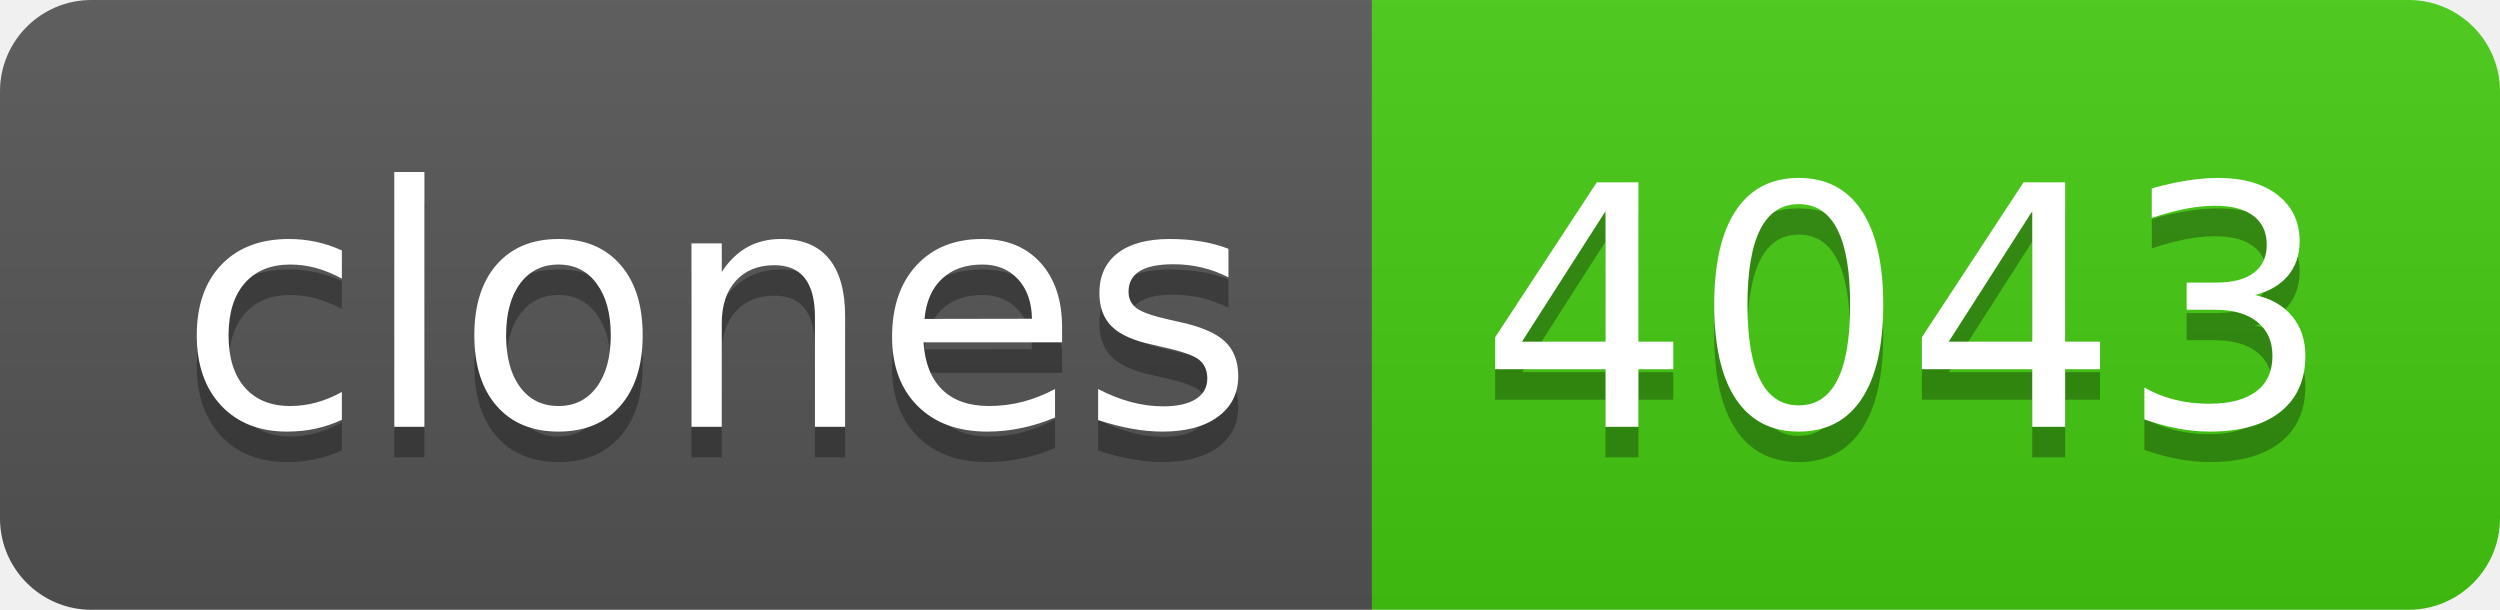
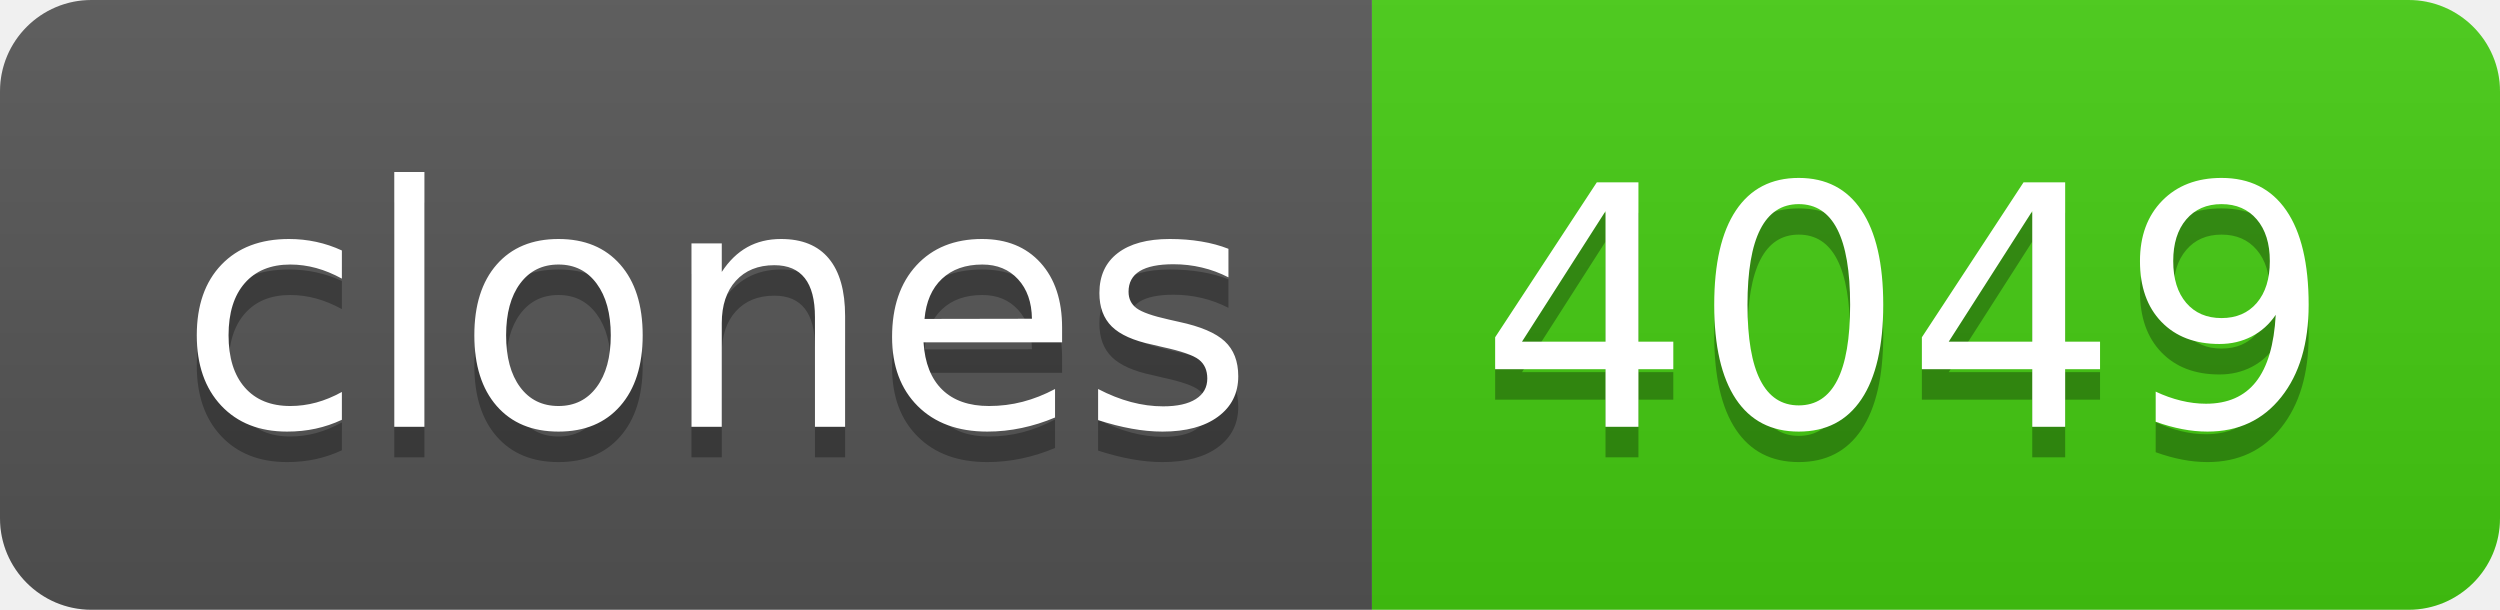
- <svg xmlns="http://www.w3.org/2000/svg" width="82" height="20" role="img" aria-label="clones: 4043">
+ <svg xmlns="http://www.w3.org/2000/svg" width="82" height="20" role="img" aria-label="clones: 4049">
  <linearGradient id="s" x2="0" y2="100%">
    <stop offset="0" stop-color="#bbb" stop-opacity=".1" />
    <stop offset="1" stop-opacity=".1" />
  </linearGradient>
  <clipPath id="r">
    <rect width="82" height="20" rx="3" fill="#fff" />
  </clipPath>
  <g clip-path="url(#r)">
    <rect width="45" height="20" fill="#555" />
    <rect x="45" width="37" height="20" fill="#4c1" />
    <rect width="82" height="20" fill="url(#s)" />
  </g>
  <g fill="#fff" text-anchor="middle" font-family="Verdana,Geneva,DejaVu Sans,sans-serif" text-rendering="geometricPrecision" font-size="110">
    <text aria-hidden="true" x="235" y="150" fill="#010101" fill-opacity=".3" transform="scale(.1)" textLength="350">clones</text>
    <text x="235" y="140" transform="scale(.1)" fill="#fff" textLength="350">clones</text>
-     <text aria-hidden="true" x="625" y="150" fill="#010101" fill-opacity=".3" transform="scale(.1)" textLength="270">4043</text>
-     <text x="625" y="140" transform="scale(.1)" fill="#fff" textLength="270">4043</text>
+     <text aria-hidden="true" x="625" y="150" fill="#010101" fill-opacity=".3" transform="scale(.1)" textLength="270">4049</text>
+     <text x="625" y="140" transform="scale(.1)" fill="#fff" textLength="270">4049</text>
  </g>
</svg>
